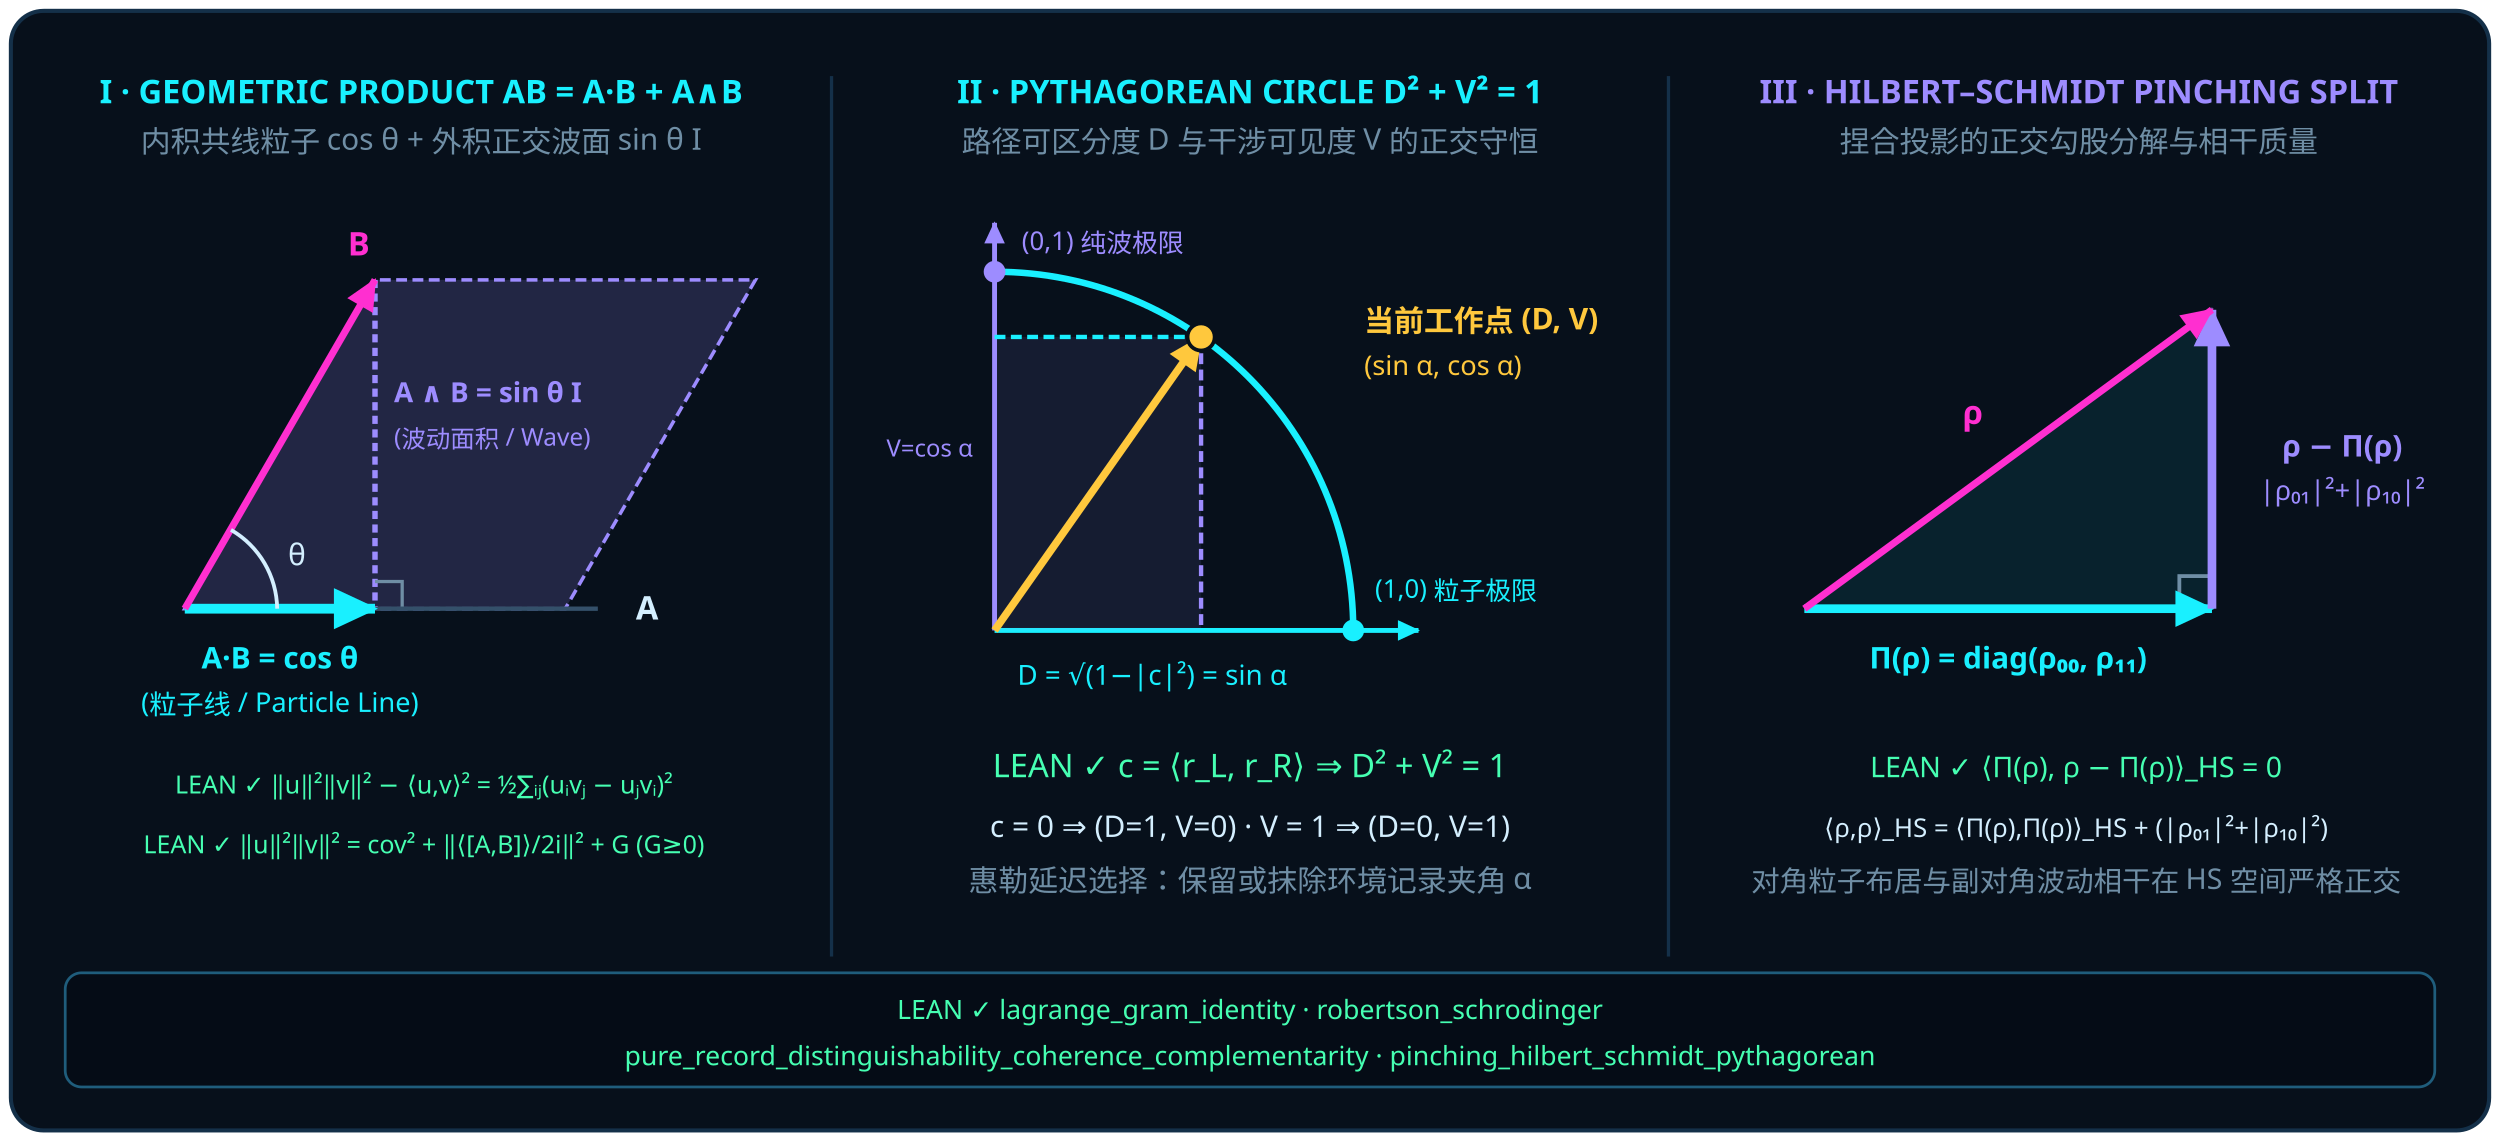
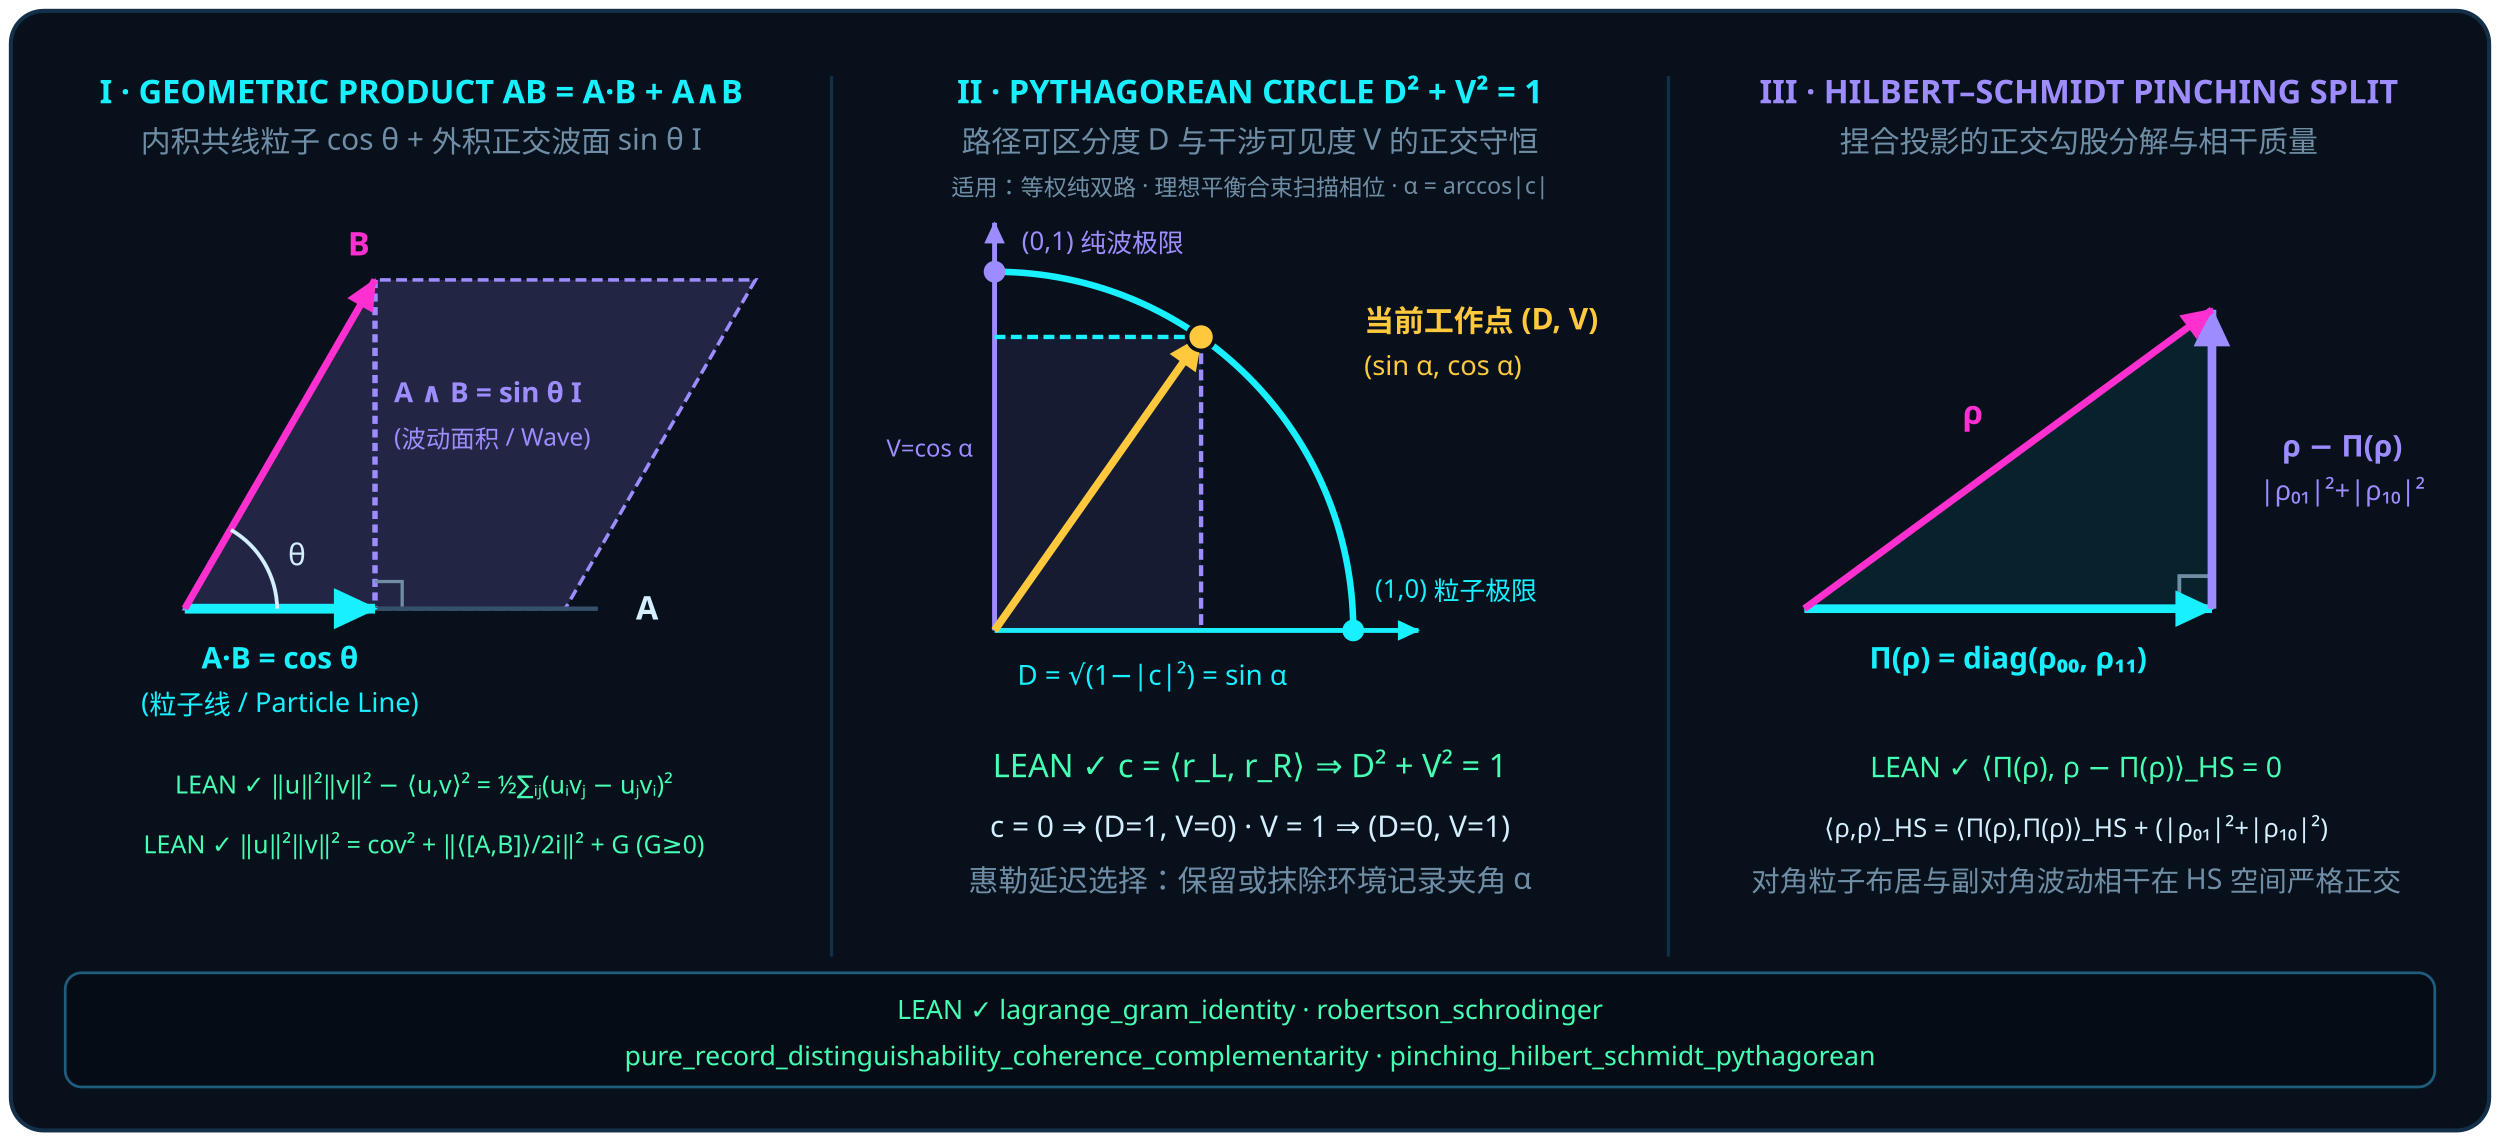
<svg xmlns="http://www.w3.org/2000/svg" viewBox="0 0 920 420" width="920" height="420">
  <defs>
    <marker id="f6-cyan" viewBox="0 0 10 10" refX="8" refY="5" markerWidth="6" markerHeight="6" orient="auto-start-reverse">
      <path d="M1 1.5L8.5 5L1 8.5Z" fill="#19f0ff" />
    </marker>
    <marker id="f6-vio" viewBox="0 0 10 10" refX="8" refY="5" markerWidth="6" markerHeight="6" orient="auto-start-reverse">
      <path d="M1 1.5L8.5 5L1 8.5Z" fill="#9d8cff" />
    </marker>
    <marker id="f6-mag" viewBox="0 0 10 10" refX="8" refY="5" markerWidth="6" markerHeight="6" orient="auto-start-reverse">
      <path d="M1 1.5L8.5 5L1 8.5Z" fill="#ff2fd0" />
    </marker>
    <marker id="f6-amb" viewBox="0 0 10 10" refX="8" refY="5" markerWidth="6" markerHeight="6" orient="auto-start-reverse">
      <path d="M1 1.5L8.5 5L1 8.5Z" fill="#ffc83d" />
    </marker>
  </defs>
  <rect x="4" y="4" width="912" height="412" rx="12" fill="#07101b" stroke="#143049" stroke-width="1.5" />
  <line x1="306" y1="28" x2="306" y2="352" stroke="#143049" stroke-width="1.2" />
  <line x1="614" y1="28" x2="614" y2="352" stroke="#143049" stroke-width="1.2" />
  <g font-family="JetBrains Mono, ui-monospace, SFMono-Regular, Menlo, system-ui, sans-serif">
    <text x="155" y="38" text-anchor="middle" font-size="12" font-weight="600" fill="#19f0ff">I · GEOMETRIC PRODUCT AB = A·B + A∧B</text>
    <text x="155" y="56" text-anchor="middle" font-size="11" fill="#6f8ea5">内积共线粒子 cos θ + 外积正交波面 sin θ I</text>
    <polygon points="68,224 208,224 278,103 138,103" fill="#9d8cff" fill-opacity="0.18" stroke="#9d8cff" stroke-width="1.3" stroke-dasharray="4 2" />
    <text x="145" y="148" text-anchor="start" font-size="10.2" font-weight="600" fill="#9d8cff">A ∧ B = sin θ I</text>
    <text x="145" y="164" text-anchor="start" font-size="9.0" fill="#9d8cff">(波动面积 / Wave)</text>
    <line x1="138" y1="103" x2="138" y2="224" stroke="#9d8cff" stroke-width="2" stroke-dasharray="3 2" />
    <polyline points="138,214 148,214 148,224" fill="none" stroke="#6f8ea5" stroke-width="1.2" />
    <line x1="68" y1="224" x2="220" y2="224" stroke="#34506a" stroke-width="1.6" />
    <text x="234" y="228" font-size="12" font-weight="600" fill="#d4efff">A</text>
    <line x1="68" y1="224" x2="138" y2="224" stroke="#19f0ff" stroke-width="3.6" marker-end="url(#f6-cyan)" />
    <text x="103" y="246" text-anchor="middle" font-size="11" font-weight="600" fill="#19f0ff">A·B = cos θ</text>
    <text x="103" y="262" text-anchor="middle" font-size="10" fill="#19f0ff">(粒子线 / Particle Line)</text>
    <line x1="68" y1="224" x2="138" y2="103" stroke="#ff2fd0" stroke-width="2.6" marker-end="url(#f6-mag)" />
    <text x="128" y="94" font-size="12" font-weight="600" fill="#ff2fd0">B</text>
    <path d="M 102 224 A 34 34 0 0 0 85 195" fill="none" stroke="#d4efff" stroke-width="1.4" />
    <text x="106" y="208" font-size="11" fill="#d4efff">θ</text>
    <text x="156" y="292" text-anchor="middle" font-size="9.2" fill="#46ffb2">LEAN ✓  ‖u‖²‖v‖² − ⟨u,v⟩² = ½∑ᵢⱼ(uᵢvⱼ − uⱼvᵢ)²</text>
    <text x="156" y="314" text-anchor="middle" font-size="9.2" fill="#46ffb2">LEAN ✓  ‖u‖²‖v‖² = cov² + ‖⟨[A,B]⟩/2i‖² + G (G≥0)</text>
    <text x="460" y="38" text-anchor="middle" font-size="12" font-weight="600" fill="#19f0ff">II · PYTHAGOREAN CIRCLE D² + V² = 1</text>
    <text x="460" y="56" text-anchor="middle" font-size="11" fill="#6f8ea5">路径可区分度 D 与干涉可见度 V 的正交守恒</text>
+     <text x="460" y="72" text-anchor="middle" font-size="8.5" fill="#6f8ea5">适用：等权纯双路 · 理想平衡合束扫描相位 · α = arccos|c|</text>
    <line x1="366" y1="232" x2="522" y2="232" stroke="#19f0ff" stroke-width="1.8" marker-end="url(#f6-cyan)" />
    <line x1="366" y1="232" x2="366" y2="82" stroke="#9d8cff" stroke-width="1.8" marker-end="url(#f6-vio)" />
    <path d="M 498 232 A 132 132 0 0 0 366 100" fill="none" stroke="#19f0ff" stroke-width="2.4" />
    <rect x="366" y="124" width="76" height="108" fill="#9d8cff" fill-opacity="0.10" />
    <line x1="442" y1="124" x2="442" y2="232" stroke="#9d8cff" stroke-width="1.6" stroke-dasharray="4 2" />
    <line x1="366" y1="124" x2="442" y2="124" stroke="#19f0ff" stroke-width="1.6" stroke-dasharray="4 2" />
    <line x1="366" y1="232" x2="442" y2="124" stroke="#ffc83d" stroke-width="2.8" marker-end="url(#f6-amb)" />
    <circle cx="442" cy="124" r="5" fill="#ffc83d" stroke="#07101b" stroke-width="1.4" />
    <text x="502" y="122" font-size="11" font-weight="600" fill="#ffc83d">当前工作点 (D, V)</text>
    <text x="502" y="138" font-size="10" fill="#ffc83d">(sin α, cos α)</text>
    <circle cx="498" cy="232" r="4" fill="#19f0ff" />
    <text x="506" y="220" text-anchor="start" font-size="9.5" fill="#19f0ff">(1,0) 粒子极限</text>
    <circle cx="366" cy="100" r="4" fill="#9d8cff" />
    <text x="376" y="92" text-anchor="start" font-size="9.5" fill="#9d8cff">(0,1) 纯波极限</text>
    <text x="424" y="252" text-anchor="middle" font-size="10.2" fill="#19f0ff">D = √(1−|c|²) = sin α</text>
    <text x="358" y="168" text-anchor="end" font-size="8.8" fill="#9d8cff">V=cos α</text>
    <text x="460" y="286" text-anchor="middle" font-size="12" fill="#46ffb2">LEAN ✓  c = ⟨r_L, r_R⟩  ⇒  D² + V² = 1</text>
    <text x="460" y="308" text-anchor="middle" font-size="11" fill="#d4efff">c = 0 ⇒ (D=1, V=0)   ·   V = 1 ⇒ (D=0, V=1)</text>
    <text x="460" y="328" text-anchor="middle" font-size="11" fill="#6f8ea5">惠勒延迟选择：保留或抹除环境记录夹角 α</text>
    <text x="765" y="38" text-anchor="middle" font-size="12" font-weight="600" fill="#9d8cff">III · HILBERT–SCHMIDT PINCHING SPLIT</text>
    <text x="765" y="56" text-anchor="middle" font-size="11" fill="#6f8ea5">捏合投影的正交勾股分解与相干质量</text>
    <polygon points="664,224 814,224 814,114" fill="#19f0ff" fill-opacity="0.08" />
    <polyline points="802,224 802,212 814,212" fill="none" stroke="#6f8ea5" stroke-width="1.4" />
    <line x1="664" y1="224" x2="814" y2="224" stroke="#19f0ff" stroke-width="3.2" marker-end="url(#f6-cyan)" />
    <text x="739" y="246" text-anchor="middle" font-size="11" font-weight="600" fill="#19f0ff">Π(ρ) = diag(ρ₀₀, ρ₁₁)</text>
    <line x1="814" y1="224" x2="814" y2="114" stroke="#9d8cff" stroke-width="3.2" marker-end="url(#f6-vio)" />
    <text x="862" y="168" text-anchor="middle" font-size="11" font-weight="600" fill="#9d8cff">ρ − Π(ρ)</text>
    <text x="862" y="184" text-anchor="middle" font-size="10" fill="#9d8cff">|ρ₀₁|²+|ρ₁₀|²</text>
    <line x1="664" y1="224" x2="814" y2="114" stroke="#ff2fd0" stroke-width="2.6" marker-end="url(#f6-mag)" />
    <text x="726" y="156" text-anchor="middle" font-size="12" font-weight="600" fill="#ff2fd0">ρ</text>
    <text x="764" y="286" text-anchor="middle" font-size="10.5" fill="#46ffb2">LEAN ✓  ⟨Π(ρ), ρ − Π(ρ)⟩_HS = 0</text>
    <text x="764" y="308" text-anchor="middle" font-size="9.5" fill="#d4efff">⟨ρ,ρ⟩_HS = ⟨Π(ρ),Π(ρ)⟩_HS + (|ρ₀₁|²+|ρ₁₀|²)</text>
    <text x="764" y="328" text-anchor="middle" font-size="10.5" fill="#6f8ea5">对角粒子布居与副对角波动相干在 HS 空间严格正交</text>
    <rect x="24" y="358" width="872" height="42" rx="6" fill="#050c16" stroke="#1f5d7c" stroke-width="1" />
    <text x="460" y="375" text-anchor="middle" font-size="9.8" fill="#46ffb2">LEAN ✓  lagrange_gram_identity · robertson_schrodinger</text>
    <text x="460" y="392" text-anchor="middle" font-size="9.8" fill="#46ffb2">pure_record_distinguishability_coherence_complementarity · pinching_hilbert_schmidt_pythagorean</text>
  </g>
</svg>
